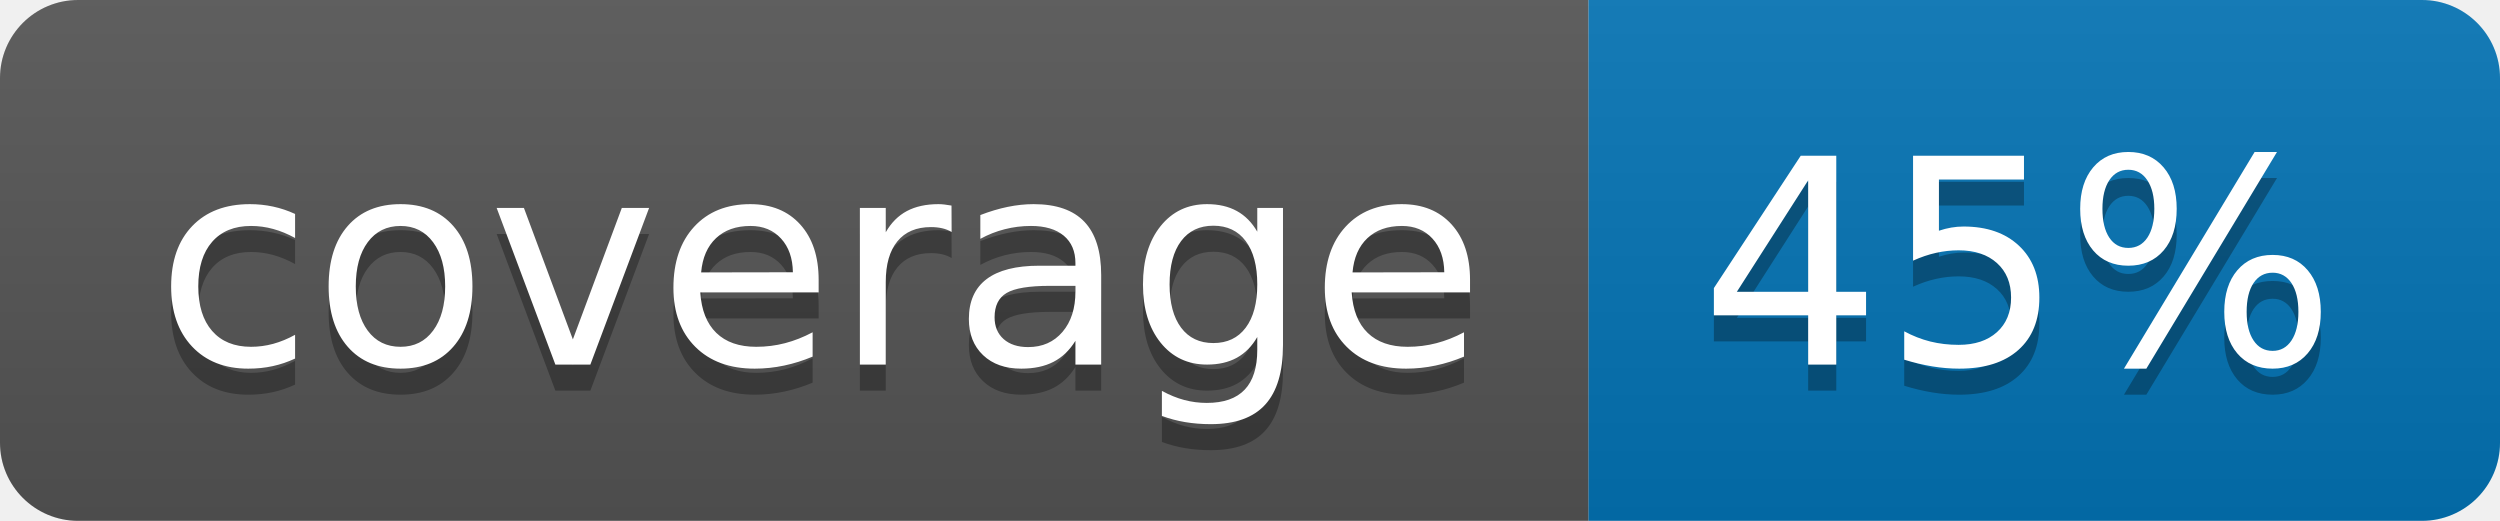
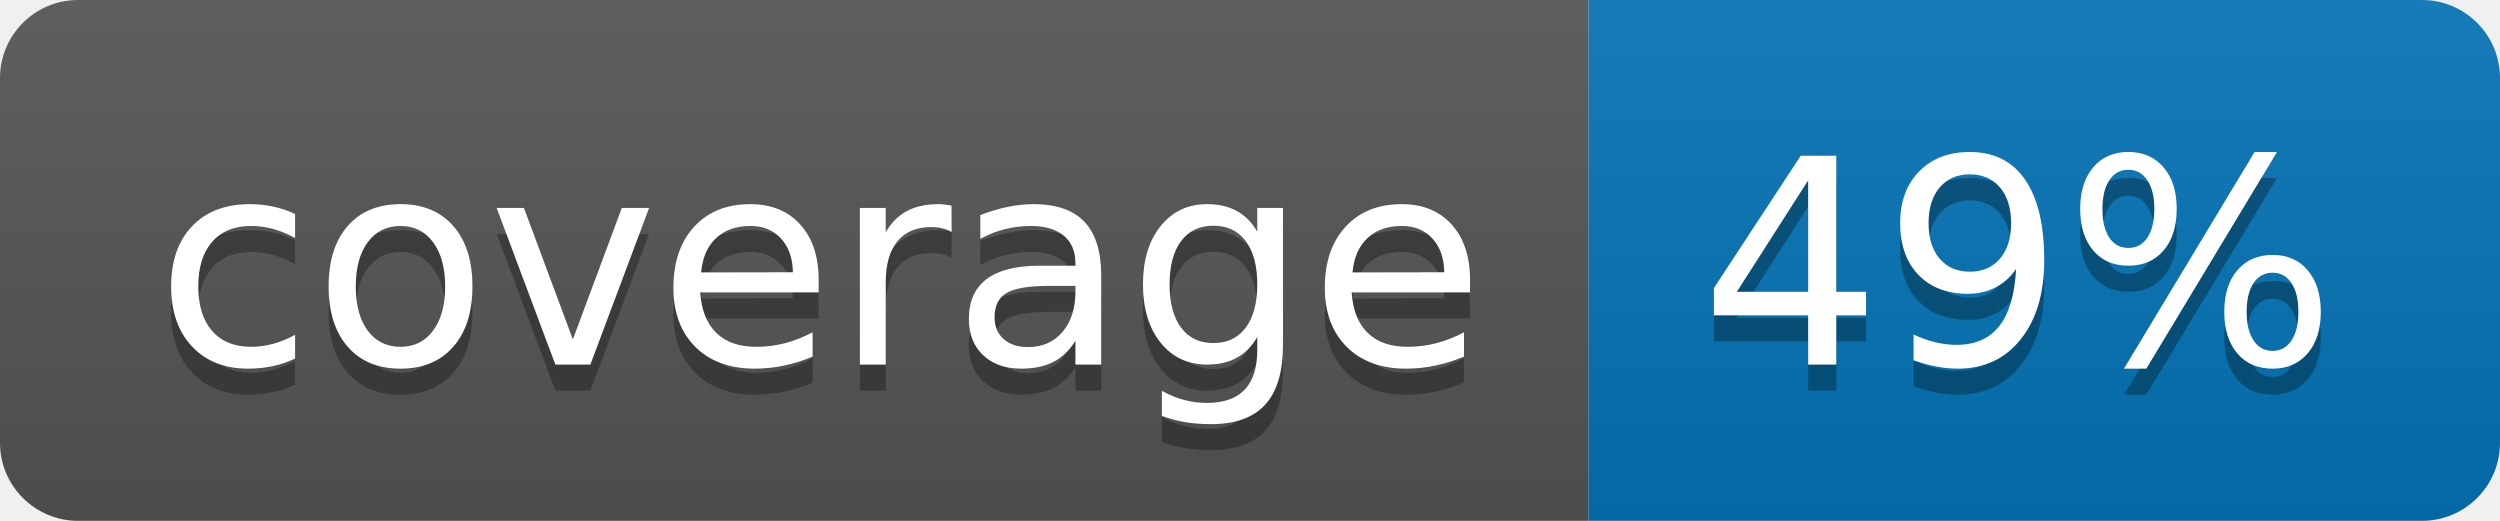
<svg xmlns="http://www.w3.org/2000/svg" width="96" height="20">
  <linearGradient id="b" x2="0" y2="100%">
    <stop offset="0" stop-color="#bbb" stop-opacity=".1" />
    <stop offset="1" stop-opacity=".1" />
  </linearGradient>
  <clipPath id="a">
    <rect width="96" height="20" rx="3" fill="#fff" />
  </clipPath>
  <g clip-path="url(#a)">
    <path fill="#555" d="M0 0h61v20H0z" />
    <path fill="#0374B5" d="M61 0h35v20H61z" />
    <path fill="url(#b)" d="M0 0h96v20H0z" />
  </g>
  <g fill="#fff" text-anchor="middle" font-family="DejaVu Sans,Verdana,Geneva,sans-serif" font-size="110">
    <text x="315" y="150" fill="#010101" fill-opacity=".3" transform="scale(.1)" textLength="510">coverage</text>
    <text x="315" y="140" transform="scale(.1)" textLength="510">coverage</text>
-     <text x="775" y="150" fill="#010101" fill-opacity=".3" transform="scale(.1)" textLength="250">45%</text>
-     <text x="775" y="140" transform="scale(.1)" textLength="250">45%</text>
+     <text x="775" y="150" fill="#010101" fill-opacity=".3" transform="scale(.1)" textLength="250">49%</text>
+     <text x="775" y="140" transform="scale(.1)" textLength="250">49%</text>
  </g>
</svg>
